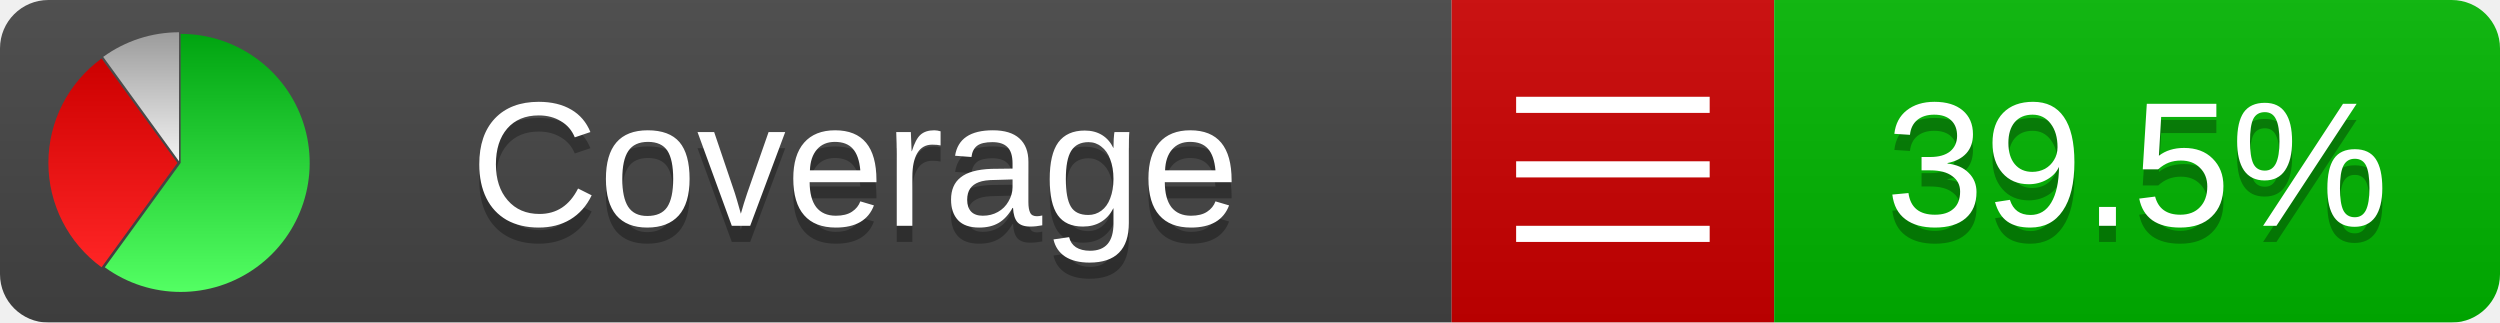
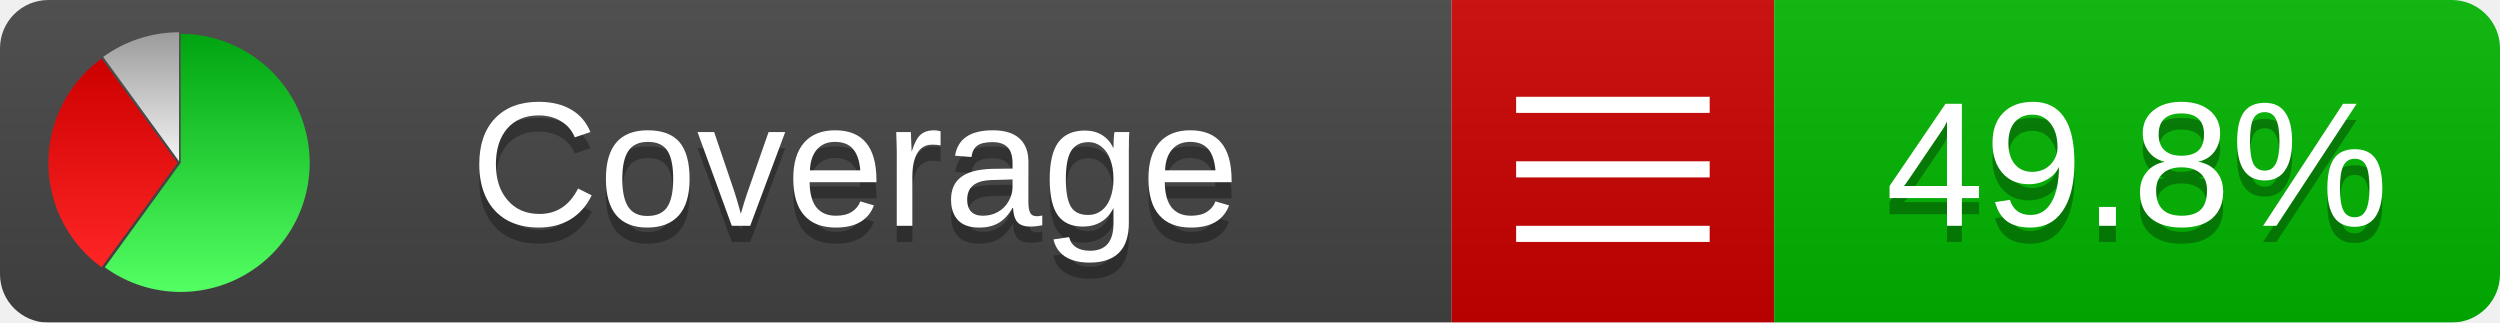
<svg xmlns="http://www.w3.org/2000/svg" xmlns:xlink="http://www.w3.org/1999/xlink" width="155" height="20">
  <style type="text/css">
          
            @keyframes fadeout {
              0 % { visibility: visible; opacity: 1; }
              40% { visibility: visible; opacity: 1; }
              50% { visibility: hidden; opacity: 0; }
              90% { visibility: hidden; opacity: 0; }
              100% { visibility: visible; opacity: 1; }
            }
            @keyframes fadein {
              0% { visibility: hidden; opacity: 0; }
              40% { visibility: hidden; opacity: 0; }
              50% { visibility: visible; opacity: 1; }
              90% { visibility: visible; opacity: 1; }
              100% { visibility: hidden; opacity: 0; }
            }
            .linecoverage {
                animation-duration: 10s;
                animation-name: fadeout;
                animation-iteration-count: infinite;
            }
            .branchcoverage {
                animation-duration: 10s;
                animation-name: fadein;
                animation-iteration-count: infinite;
            }
          
    </style>
  <defs>
    <linearGradient id="gradient" x2="0" y2="100%">
      <stop offset="0" stop-color="#bbb" stop-opacity=".1" />
      <stop offset="1" stop-opacity=".1" />
    </linearGradient>
    <linearGradient id="green" x2="0" y2="100%">
      <stop offset="0" stop-color="#00A410" />
      <stop offset="1" stop-color="#53FF63" />
    </linearGradient>
    <linearGradient id="red" x2="0" y2="100%">
      <stop offset="0" stop-color="#C00" />
      <stop offset="1" stop-color="#FF2525" />
    </linearGradient>
    <linearGradient id="gray" x2="0" y2="100%">
      <stop offset="0" stop-color="#9B9B9B" />
      <stop offset="1" stop-color="#F3F3F3" />
    </linearGradient>
    <mask id="mask">
      <rect width="155" height="20" rx="3" fill="#fff" />
    </mask>
    <g id="icon">
      <path style="fill:url(#green);" d="M205,202.5 l0,-200 a200,200 0 1,1 -117.558,361.803 z" />
      <path style="fill:url(#red);" d="M200,202.5 l-117.558,161.803 a200,200 0 0,1 0,-323.607 z" />
      <path style="fill:url(#gray);" d="M202.5,200 l-117.558,-161.803 a200,200 0 0,1 117.558,-38.196 z" />
    </g>
  </defs>
  <g mask="url(#mask)">
    <rect x="0" y="0" width="90" height="20" fill="#444" />
    <rect x="90" y="0" width="20" height="20" fill="#c00" />
    <rect x="110" y="0" width="45" height="20" fill="#00B600" />
    <rect x="0" y="0" width="155" height="20" fill="url(#gradient)" />
  </g>
  <g>
    <path class="" stroke="#fff" d="M94 6.5 h12 M94 10.5 h12 M94 14.5 h12" />
  </g>
  <g fill="#fff" text-anchor="middle" font-family="Verdana,Arial,Geneva,sans-serif" font-size="11">
    <a xlink:href="https://github.com/danielpalme/ReportGenerator" target="_top">
      <use xlink:href="#icon" transform="translate(3,2) scale(.04)" />
    </a>
    <text x="53" y="15" fill="#010101" fill-opacity=".3">Coverage</text>
    <text x="53" y="14" fill="#fff">Coverage</text>
-     <text class="" x="132.5" y="15" fill="#010101" fill-opacity=".3">39.5%</text>
-     <text class="" x="132.5" y="14">39.5%</text>
+     <text class="" x="132.5" y="15" fill="#010101" fill-opacity=".3">49.8%</text>
+     <text class="" x="132.5" y="14">49.8%</text>
  </g>
  <g>
    <rect class="" x="90" y="0" width="65" height="20" fill-opacity="0" />
  </g>
</svg>
